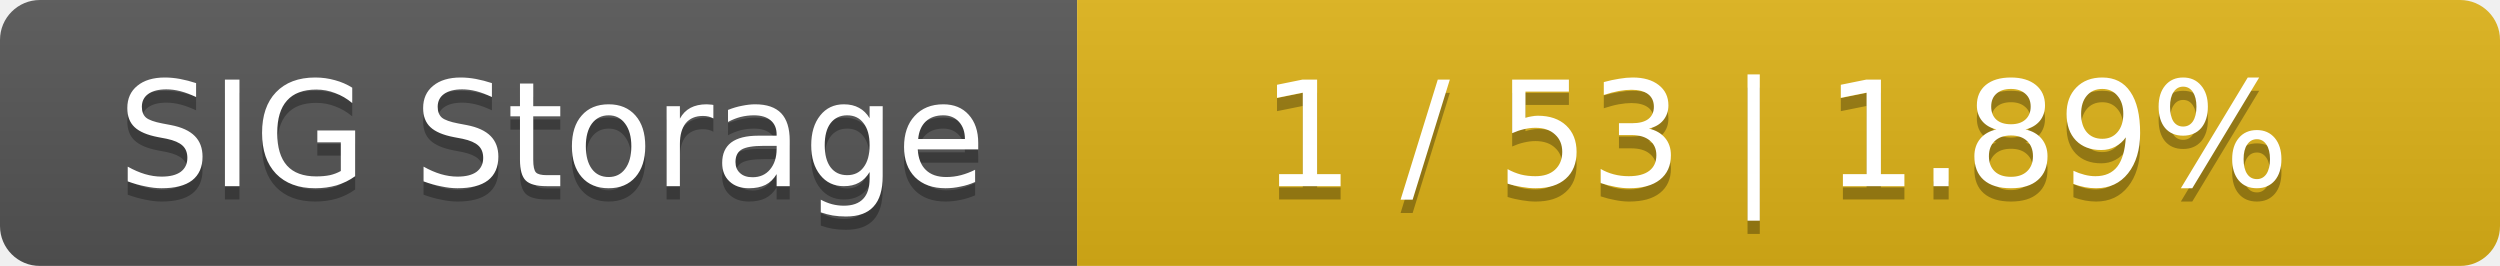
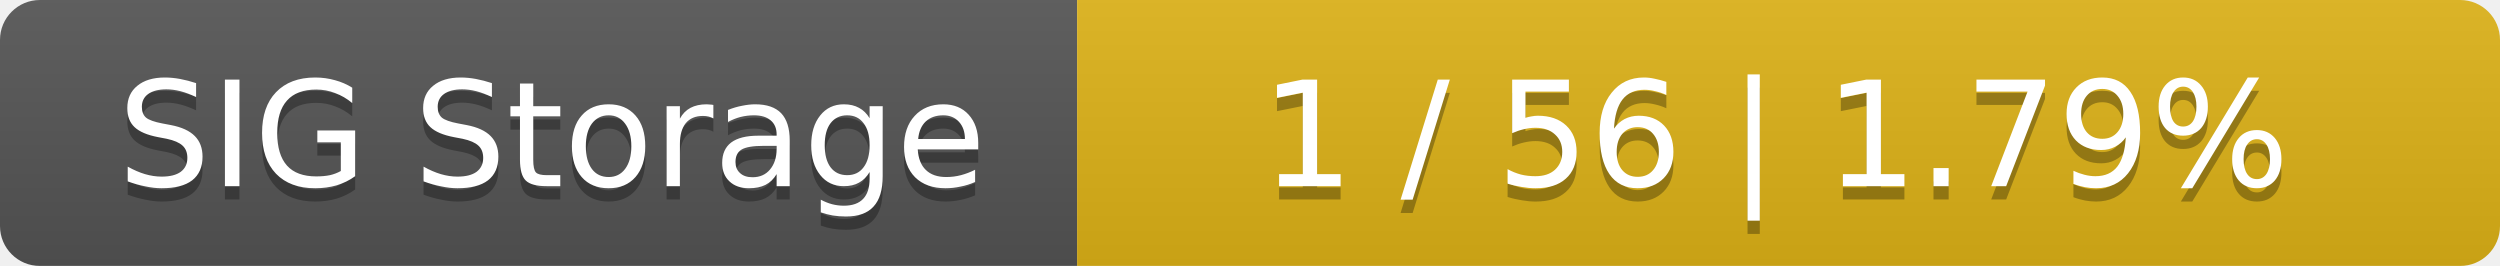
<svg xmlns="http://www.w3.org/2000/svg" width="188" height="20">
  <linearGradient id="smooth" x2="0" y2="100%">
    <stop offset="0" stop-color="#bbb" stop-opacity=".1" />
    <stop offset="1" stop-opacity=".1" />
  </linearGradient>
  <mask id="round">
    <rect width="188" height="20" rx="3" fill="#fff" />
  </mask>
  <g mask="url(#round)">
    <rect width="81" height="20" fill="#555" />
    <rect x="81" width="107" height="20" fill="#dfb317" />
    <rect width="188" height="20" fill="url(#smooth)" />
  </g>
  <g fill="#fff" text-anchor="middle" font-family="DejaVu Sans,Verdana,Geneva,sans-serif" font-size="11">
    <text x="41.5" y="15" fill="#010101" fill-opacity=".3">SIG Storage</text>
    <text x="41.5" y="14">SIG Storage</text>
-     <text x="133.5" y="15" fill="#010101" fill-opacity=".3">1 / 53    |    1.89%</text>
-     <text x="133.5" y="14">1 / 53    |    1.89%</text>
+     <text x="133.5" y="15" fill="#010101" fill-opacity=".3">1 / 56    |    1.79%</text>
+     <text x="133.5" y="14">1 / 56    |    1.79%</text>
  </g>
</svg>
